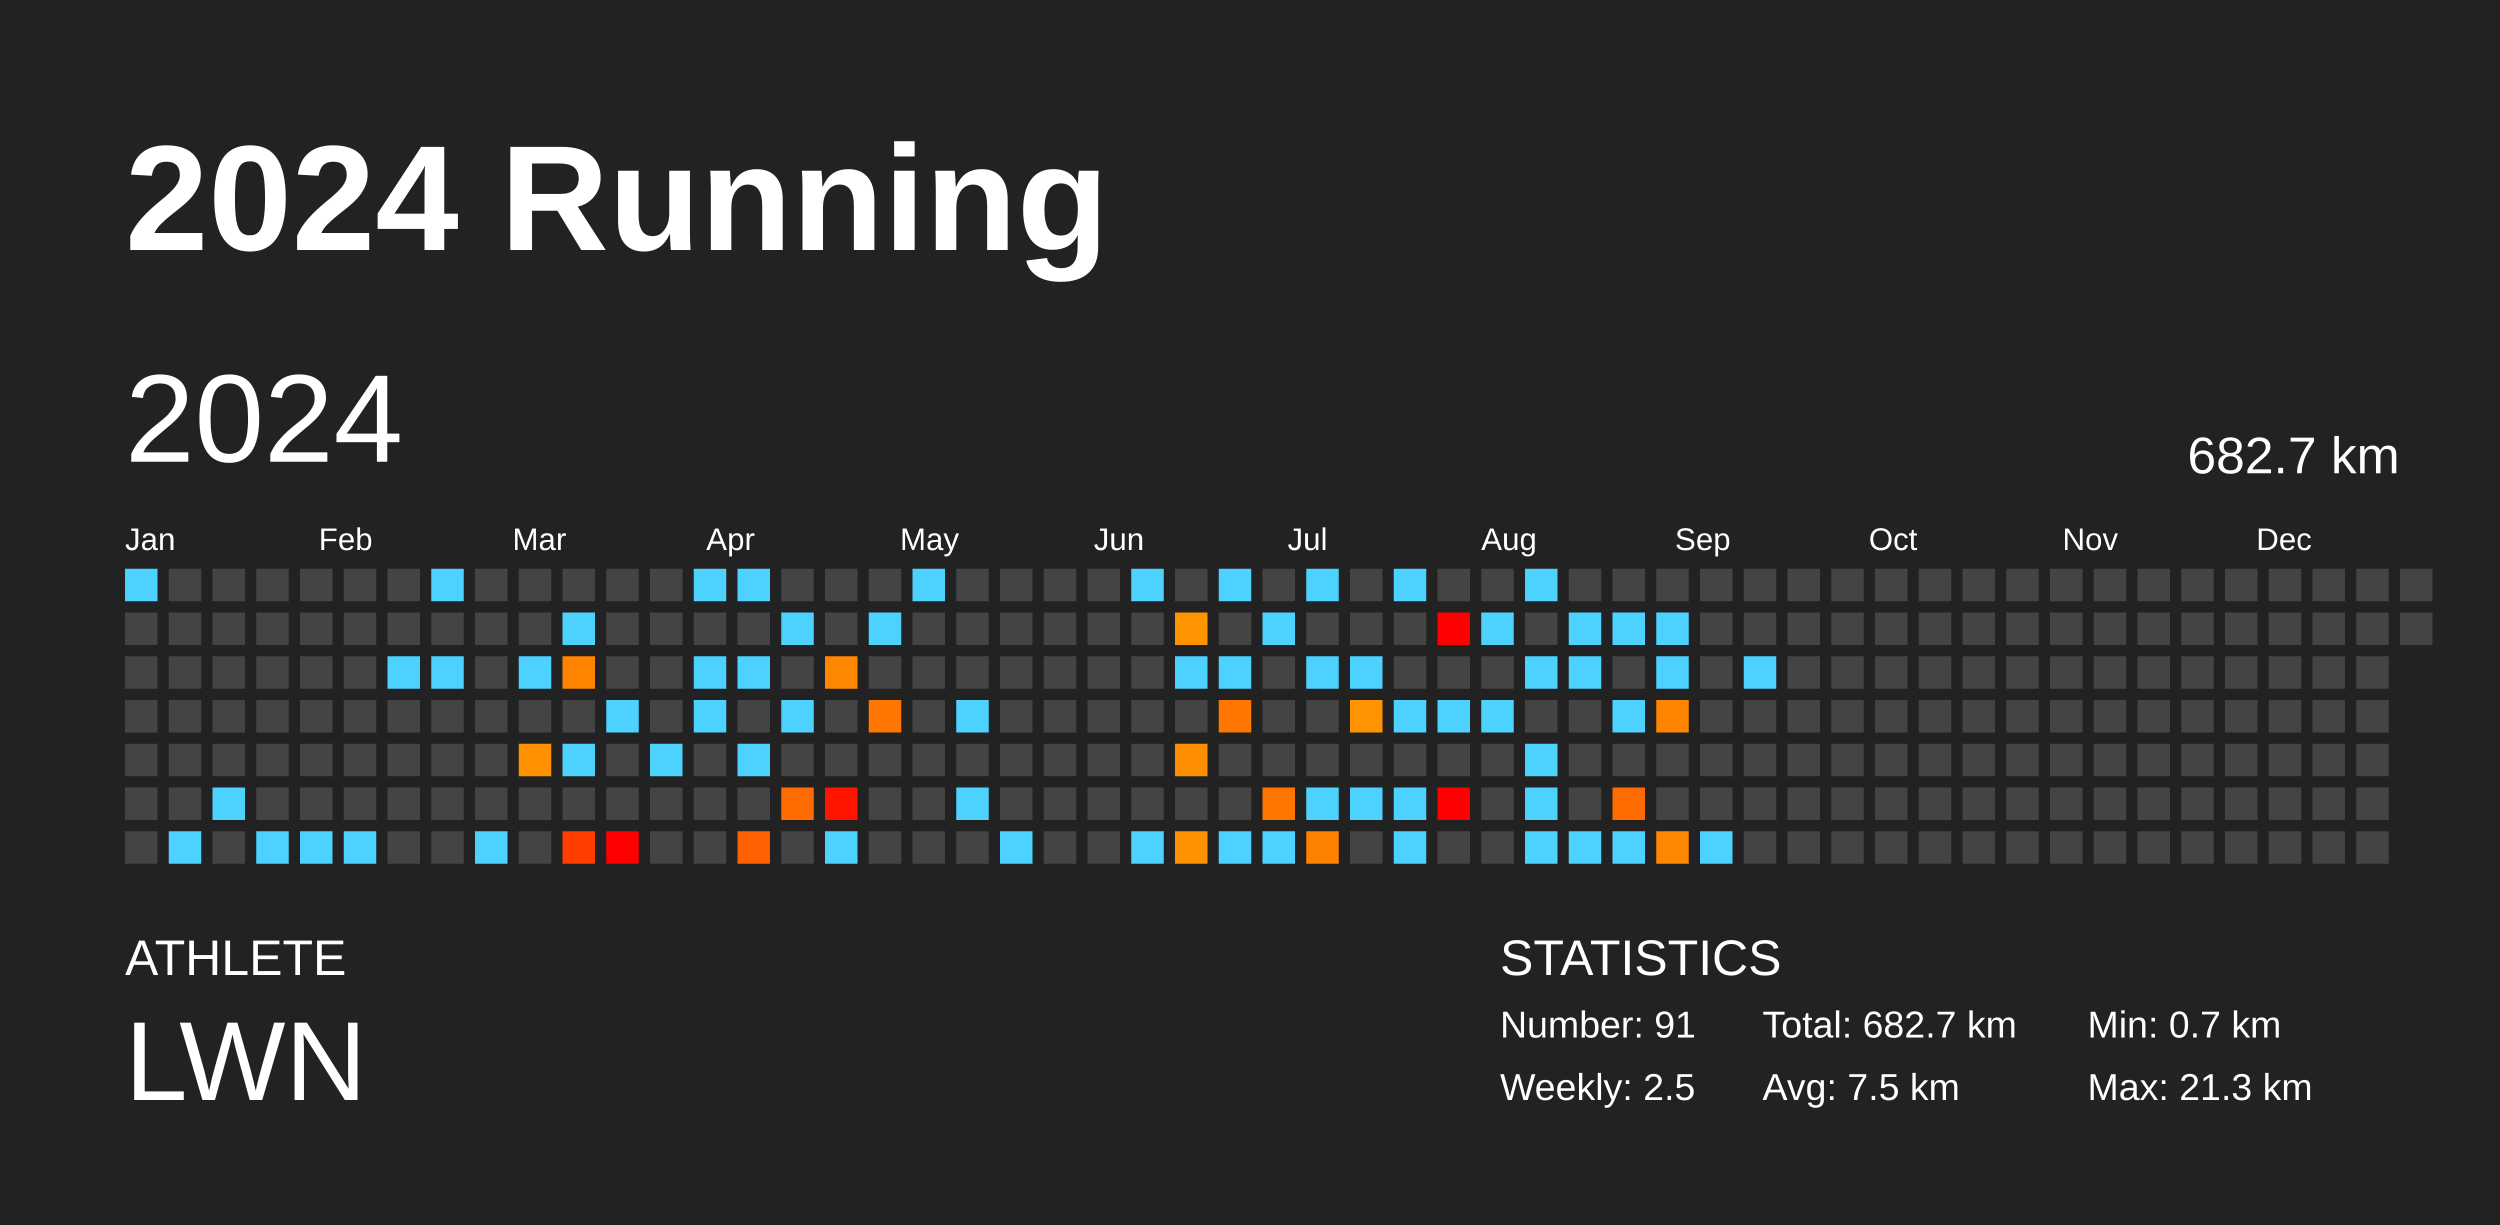
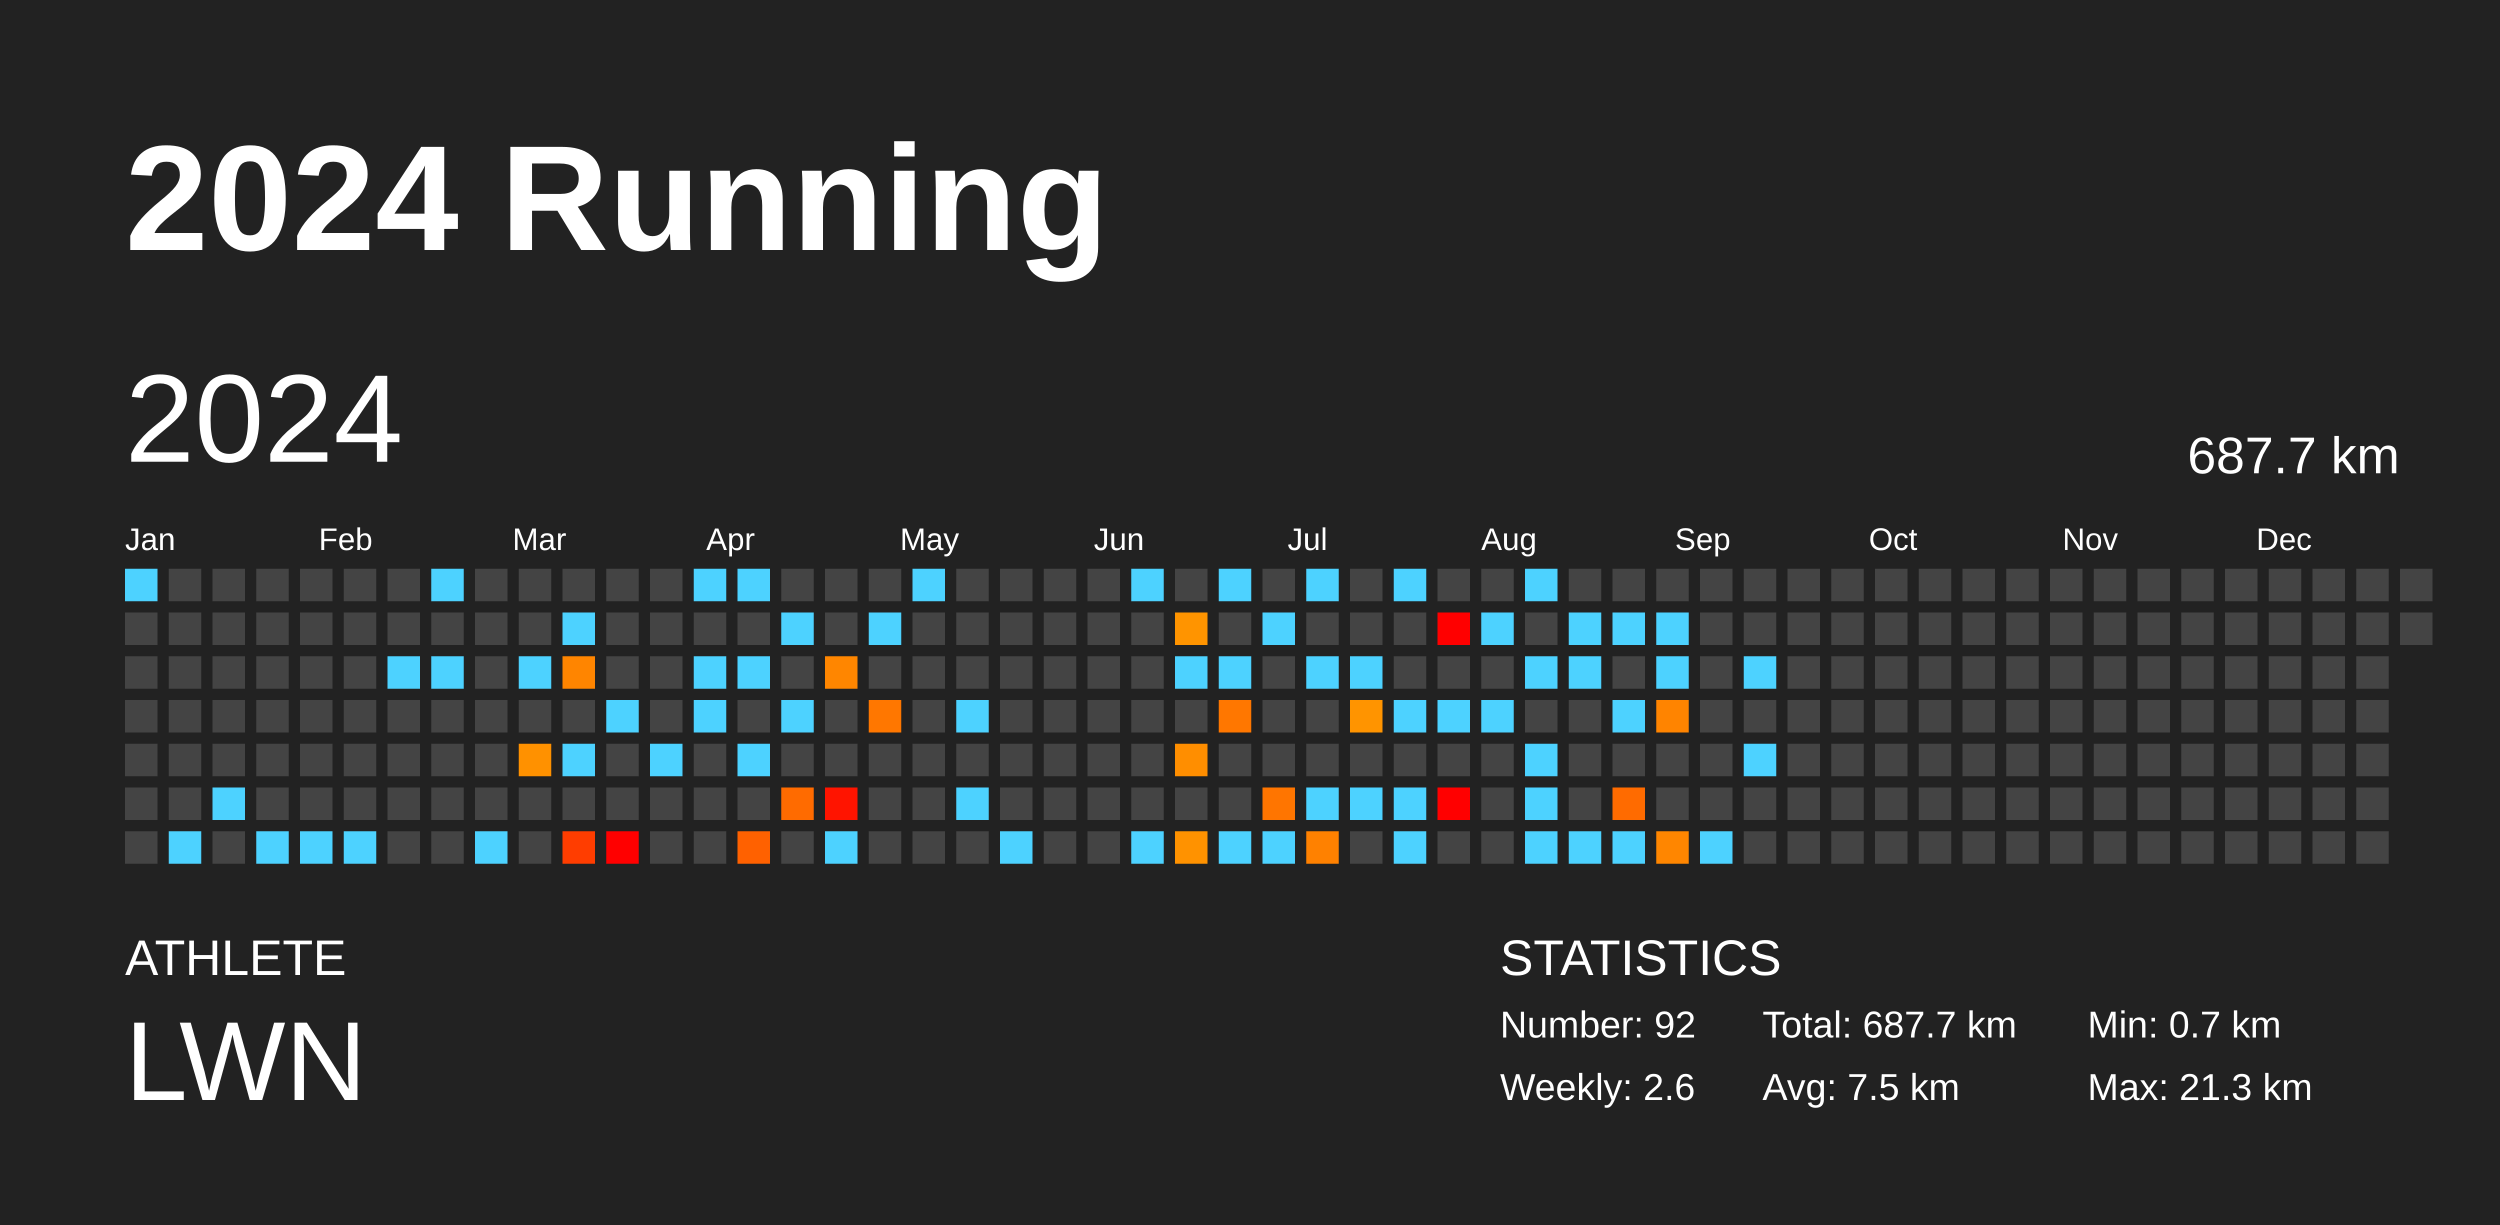
<svg xmlns="http://www.w3.org/2000/svg" baseProfile="full" height="98mm" version="1.1" viewBox="0,0,200,98" width="200mm">
  <defs />
  <rect fill="#222222" height="98" width="200" x="0" y="0" />
  <text fill="#FFFFFF" style="font-size:12px; font-family:Arial; font-weight:bold;" x="10" y="20">2024 Running</text>
  <text fill="#FFFFFF" style="font-size:4px; font-family:Arial" x="10" y="78">ATHLETE</text>
  <text fill="#FFFFFF" style="font-size:9px; font-family:Arial" x="10" y="88">LWN</text>
  <text fill="#FFFFFF" style="font-size:4px; font-family:Arial" x="120" y="78">STATISTICS</text>
-   <text fill="#FFFFFF" style="font-size:3px; font-family:Arial" x="120" y="83">Number: 91</text>
-   <text fill="#FFFFFF" style="font-size:3px; font-family:Arial" x="120" y="88">Weekly: 2.5</text>
-   <text fill="#FFFFFF" style="font-size:3px; font-family:Arial" x="141" y="83">Total: 682.7 km</text>
+   <text fill="#FFFFFF" style="font-size:3px; font-family:Arial" x="120" y="83">Number: 92</text>
+   <text fill="#FFFFFF" style="font-size:3px; font-family:Arial" x="120" y="88">Weekly: 2.6</text>
+   <text fill="#FFFFFF" style="font-size:3px; font-family:Arial" x="141" y="83">Total: 687.7 km</text>
  <text fill="#FFFFFF" style="font-size:3px; font-family:Arial" x="141" y="88">Avg: 7.5 km</text>
  <text fill="#FFFFFF" style="font-size:3px; font-family:Arial" x="167" y="83">Min: 0.7 km</text>
  <text fill="#FFFFFF" style="font-size:3px; font-family:Arial" x="167" y="88">Max: 21.3 km</text>
  <text dominant-baseline="hanging" fill="#FFFFFF" style="font-size:10.0px; font-family:Arial;" x="10" y="30">2024</text>
-   <text dominant-baseline="hanging" fill="#FFFFFF" style="font-size:4.125px; font-family:Arial;" x="175" y="35">682.7 km</text>
+   <text dominant-baseline="hanging" fill="#FFFFFF" style="font-size:4.125px; font-family:Arial;" x="175" y="35">687.7 km</text>
  <text fill="#FFFFFF" style="font-size:2.5px; font-family:Arial" x="10.0" y="44">Jan</text>
  <text fill="#FFFFFF" style="font-size:2.5px; font-family:Arial" x="25.5" y="44">Feb</text>
  <text fill="#FFFFFF" style="font-size:2.5px; font-family:Arial" x="41.0" y="44">Mar</text>
  <text fill="#FFFFFF" style="font-size:2.5px; font-family:Arial" x="56.5" y="44">Apr</text>
  <text fill="#FFFFFF" style="font-size:2.5px; font-family:Arial" x="72.0" y="44">May</text>
  <text fill="#FFFFFF" style="font-size:2.5px; font-family:Arial" x="87.5" y="44">Jun</text>
  <text fill="#FFFFFF" style="font-size:2.5px; font-family:Arial" x="103.0" y="44">Jul</text>
  <text fill="#FFFFFF" style="font-size:2.5px; font-family:Arial" x="118.5" y="44">Aug</text>
  <text fill="#FFFFFF" style="font-size:2.5px; font-family:Arial" x="134.0" y="44">Sep</text>
  <text fill="#FFFFFF" style="font-size:2.5px; font-family:Arial" x="149.5" y="44">Oct</text>
  <text fill="#FFFFFF" style="font-size:2.5px; font-family:Arial" x="165.0" y="44">Nov</text>
  <text fill="#FFFFFF" style="font-size:2.5px; font-family:Arial" x="180.5" y="44">Dec</text>
  <rect fill="#4dd2ff" height="2.6" width="2.6" x="10.0" y="45.5" />
  <rect fill="#444444" height="2.6" width="2.6" x="10.0" y="49.0" />
  <rect fill="#444444" height="2.6" width="2.6" x="10.0" y="52.5" />
  <rect fill="#444444" height="2.6" width="2.6" x="10.0" y="56.0" />
  <rect fill="#444444" height="2.6" width="2.6" x="10.0" y="59.5" />
  <rect fill="#444444" height="2.6" width="2.6" x="10.0" y="63.0" />
  <rect fill="#444444" height="2.6" width="2.6" x="10.0" y="66.5" />
  <rect fill="#444444" height="2.6" width="2.6" x="13.5" y="45.5" />
  <rect fill="#444444" height="2.6" width="2.6" x="13.5" y="49.0" />
  <rect fill="#444444" height="2.6" width="2.6" x="13.5" y="52.5" />
  <rect fill="#444444" height="2.6" width="2.6" x="13.5" y="56.0" />
  <rect fill="#444444" height="2.6" width="2.6" x="13.5" y="59.5" />
  <rect fill="#444444" height="2.6" width="2.6" x="13.5" y="63.0" />
  <rect fill="#4dd2ff" height="2.6" width="2.6" x="13.5" y="66.5" />
  <rect fill="#444444" height="2.6" width="2.6" x="17.0" y="45.5" />
  <rect fill="#444444" height="2.6" width="2.6" x="17.0" y="49.0" />
  <rect fill="#444444" height="2.6" width="2.6" x="17.0" y="52.5" />
  <rect fill="#444444" height="2.6" width="2.6" x="17.0" y="56.0" />
  <rect fill="#444444" height="2.6" width="2.6" x="17.0" y="59.5" />
  <rect fill="#4dd2ff" height="2.6" width="2.6" x="17.0" y="63.0" />
  <rect fill="#444444" height="2.6" width="2.6" x="17.0" y="66.5" />
  <rect fill="#444444" height="2.6" width="2.6" x="20.5" y="45.5" />
  <rect fill="#444444" height="2.6" width="2.6" x="20.5" y="49.0" />
  <rect fill="#444444" height="2.6" width="2.6" x="20.5" y="52.5" />
  <rect fill="#444444" height="2.6" width="2.6" x="20.5" y="56.0" />
  <rect fill="#444444" height="2.6" width="2.6" x="20.5" y="59.5" />
  <rect fill="#444444" height="2.6" width="2.6" x="20.5" y="63.0" />
  <rect fill="#4dd2ff" height="2.6" width="2.6" x="20.5" y="66.5" />
  <rect fill="#444444" height="2.6" width="2.6" x="24.0" y="45.5" />
  <rect fill="#444444" height="2.6" width="2.6" x="24.0" y="49.0" />
  <rect fill="#444444" height="2.6" width="2.6" x="24.0" y="52.5" />
  <rect fill="#444444" height="2.6" width="2.6" x="24.0" y="56.0" />
  <rect fill="#444444" height="2.6" width="2.6" x="24.0" y="59.5" />
  <rect fill="#444444" height="2.6" width="2.6" x="24.0" y="63.0" />
  <rect fill="#4dd2ff" height="2.6" width="2.6" x="24.0" y="66.5" />
  <rect fill="#444444" height="2.6" width="2.6" x="27.5" y="45.5" />
  <rect fill="#444444" height="2.6" width="2.6" x="27.5" y="49.0" />
  <rect fill="#444444" height="2.6" width="2.6" x="27.5" y="52.5" />
  <rect fill="#444444" height="2.6" width="2.6" x="27.5" y="56.0" />
  <rect fill="#444444" height="2.6" width="2.6" x="27.5" y="59.5" />
  <rect fill="#444444" height="2.6" width="2.6" x="27.5" y="63.0" />
  <rect fill="#4dd2ff" height="2.6" width="2.6" x="27.5" y="66.5" />
  <rect fill="#444444" height="2.6" width="2.6" x="31.0" y="45.5" />
  <rect fill="#444444" height="2.6" width="2.6" x="31.0" y="49.0" />
  <rect fill="#4dd2ff" height="2.6" width="2.6" x="31.0" y="52.5" />
  <rect fill="#444444" height="2.6" width="2.6" x="31.0" y="56.0" />
  <rect fill="#444444" height="2.6" width="2.6" x="31.0" y="59.5" />
  <rect fill="#444444" height="2.6" width="2.6" x="31.0" y="63.0" />
  <rect fill="#444444" height="2.6" width="2.6" x="31.0" y="66.5" />
  <rect fill="#4dd2ff" height="2.6" width="2.6" x="34.5" y="45.5" />
  <rect fill="#444444" height="2.6" width="2.6" x="34.5" y="49.0" />
  <rect fill="#4dd2ff" height="2.6" width="2.6" x="34.5" y="52.5" />
  <rect fill="#444444" height="2.6" width="2.6" x="34.5" y="56.0" />
  <rect fill="#444444" height="2.6" width="2.6" x="34.5" y="59.5" />
  <rect fill="#444444" height="2.6" width="2.6" x="34.5" y="63.0" />
  <rect fill="#444444" height="2.6" width="2.6" x="34.5" y="66.5" />
  <rect fill="#444444" height="2.6" width="2.6" x="38.0" y="45.5" />
  <rect fill="#444444" height="2.6" width="2.6" x="38.0" y="49.0" />
  <rect fill="#444444" height="2.6" width="2.6" x="38.0" y="52.5" />
  <rect fill="#444444" height="2.6" width="2.6" x="38.0" y="56.0" />
  <rect fill="#444444" height="2.6" width="2.6" x="38.0" y="59.5" />
  <rect fill="#444444" height="2.6" width="2.6" x="38.0" y="63.0" />
  <rect fill="#4dd2ff" height="2.6" width="2.6" x="38.0" y="66.5" />
  <rect fill="#444444" height="2.6" width="2.6" x="41.5" y="45.5" />
  <rect fill="#444444" height="2.6" width="2.6" x="41.5" y="49.0" />
  <rect fill="#4dd2ff" height="2.6" width="2.6" x="41.5" y="52.5" />
  <rect fill="#444444" height="2.6" width="2.6" x="41.5" y="56.0" />
  <rect fill="#ff9100" height="2.6" width="2.6" x="41.5" y="59.5" />
  <rect fill="#444444" height="2.6" width="2.6" x="41.5" y="63.0" />
  <rect fill="#444444" height="2.6" width="2.6" x="41.5" y="66.5" />
  <rect fill="#444444" height="2.6" width="2.6" x="45.0" y="45.5" />
  <rect fill="#4dd2ff" height="2.6" width="2.6" x="45.0" y="49.0" />
  <rect fill="#ff8500" height="2.6" width="2.6" x="45.0" y="52.5" />
  <rect fill="#444444" height="2.6" width="2.6" x="45.0" y="56.0" />
  <rect fill="#4dd2ff" height="2.6" width="2.6" x="45.0" y="59.5" />
  <rect fill="#444444" height="2.6" width="2.6" x="45.0" y="63.0" />
  <rect fill="#ff3d00" height="2.6" width="2.6" x="45.0" y="66.5" />
  <rect fill="#444444" height="2.6" width="2.6" x="48.5" y="45.5" />
  <rect fill="#444444" height="2.6" width="2.6" x="48.5" y="49.0" />
  <rect fill="#444444" height="2.6" width="2.6" x="48.5" y="52.5" />
  <rect fill="#4dd2ff" height="2.6" width="2.6" x="48.5" y="56.0" />
  <rect fill="#444444" height="2.6" width="2.6" x="48.5" y="59.5" />
  <rect fill="#444444" height="2.6" width="2.6" x="48.5" y="63.0" />
  <rect fill="red" height="2.6" width="2.6" x="48.5" y="66.5" />
  <rect fill="#444444" height="2.6" width="2.6" x="52.0" y="45.5" />
  <rect fill="#444444" height="2.6" width="2.6" x="52.0" y="49.0" />
  <rect fill="#444444" height="2.6" width="2.6" x="52.0" y="52.5" />
  <rect fill="#444444" height="2.6" width="2.6" x="52.0" y="56.0" />
  <rect fill="#4dd2ff" height="2.6" width="2.6" x="52.0" y="59.5" />
  <rect fill="#444444" height="2.6" width="2.6" x="52.0" y="63.0" />
  <rect fill="#444444" height="2.6" width="2.6" x="52.0" y="66.5" />
  <rect fill="#4dd2ff" height="2.6" width="2.6" x="55.5" y="45.5" />
  <rect fill="#444444" height="2.6" width="2.6" x="55.5" y="49.0" />
  <rect fill="#4dd2ff" height="2.6" width="2.6" x="55.5" y="52.5" />
  <rect fill="#4dd2ff" height="2.6" width="2.6" x="55.5" y="56.0" />
  <rect fill="#444444" height="2.6" width="2.6" x="55.5" y="59.5" />
  <rect fill="#444444" height="2.6" width="2.6" x="55.5" y="63.0" />
  <rect fill="#444444" height="2.6" width="2.6" x="55.5" y="66.5" />
  <rect fill="#4dd2ff" height="2.6" width="2.6" x="59.0" y="45.5" />
  <rect fill="#444444" height="2.6" width="2.6" x="59.0" y="49.0" />
  <rect fill="#4dd2ff" height="2.6" width="2.6" x="59.0" y="52.5" />
  <rect fill="#444444" height="2.6" width="2.6" x="59.0" y="56.0" />
  <rect fill="#4dd2ff" height="2.6" width="2.6" x="59.0" y="59.5" />
  <rect fill="#444444" height="2.6" width="2.6" x="59.0" y="63.0" />
  <rect fill="#ff6100" height="2.6" width="2.6" x="59.0" y="66.5" />
  <rect fill="#444444" height="2.6" width="2.6" x="62.5" y="45.5" />
  <rect fill="#4dd2ff" height="2.6" width="2.6" x="62.5" y="49.0" />
  <rect fill="#444444" height="2.6" width="2.6" x="62.5" y="52.5" />
  <rect fill="#4dd2ff" height="2.6" width="2.6" x="62.5" y="56.0" />
  <rect fill="#444444" height="2.6" width="2.6" x="62.5" y="59.5" />
  <rect fill="#ff6b00" height="2.6" width="2.6" x="62.5" y="63.0" />
  <rect fill="#444444" height="2.6" width="2.6" x="62.5" y="66.5" />
  <rect fill="#444444" height="2.6" width="2.6" x="66.0" y="45.5" />
  <rect fill="#444444" height="2.6" width="2.6" x="66.0" y="49.0" />
  <rect fill="#ff8600" height="2.6" width="2.6" x="66.0" y="52.5" />
  <rect fill="#444444" height="2.6" width="2.6" x="66.0" y="56.0" />
  <rect fill="#444444" height="2.6" width="2.6" x="66.0" y="59.5" />
  <rect fill="#ff1400" height="2.6" width="2.6" x="66.0" y="63.0" />
  <rect fill="#4dd2ff" height="2.6" width="2.6" x="66.0" y="66.5" />
  <rect fill="#444444" height="2.6" width="2.6" x="69.5" y="45.5" />
  <rect fill="#4dd2ff" height="2.6" width="2.6" x="69.5" y="49.0" />
  <rect fill="#444444" height="2.6" width="2.6" x="69.5" y="52.5" />
  <rect fill="#ff7700" height="2.6" width="2.6" x="69.5" y="56.0" />
  <rect fill="#444444" height="2.6" width="2.6" x="69.5" y="59.5" />
  <rect fill="#444444" height="2.6" width="2.6" x="69.5" y="63.0" />
  <rect fill="#444444" height="2.6" width="2.6" x="69.5" y="66.5" />
  <rect fill="#4dd2ff" height="2.6" width="2.6" x="73.0" y="45.5" />
  <rect fill="#444444" height="2.6" width="2.6" x="73.0" y="49.0" />
  <rect fill="#444444" height="2.6" width="2.6" x="73.0" y="52.5" />
  <rect fill="#444444" height="2.6" width="2.6" x="73.0" y="56.0" />
  <rect fill="#444444" height="2.6" width="2.6" x="73.0" y="59.5" />
  <rect fill="#444444" height="2.6" width="2.6" x="73.0" y="63.0" />
  <rect fill="#444444" height="2.6" width="2.6" x="73.0" y="66.5" />
  <rect fill="#444444" height="2.6" width="2.6" x="76.5" y="45.5" />
  <rect fill="#444444" height="2.6" width="2.6" x="76.5" y="49.0" />
  <rect fill="#444444" height="2.6" width="2.6" x="76.5" y="52.5" />
  <rect fill="#4dd2ff" height="2.6" width="2.6" x="76.5" y="56.0" />
  <rect fill="#444444" height="2.6" width="2.6" x="76.5" y="59.5" />
  <rect fill="#4dd2ff" height="2.6" width="2.6" x="76.5" y="63.0" />
  <rect fill="#444444" height="2.6" width="2.6" x="76.5" y="66.5" />
  <rect fill="#444444" height="2.6" width="2.6" x="80.0" y="45.5" />
  <rect fill="#444444" height="2.6" width="2.6" x="80.0" y="49.0" />
  <rect fill="#444444" height="2.6" width="2.6" x="80.0" y="52.5" />
  <rect fill="#444444" height="2.6" width="2.6" x="80.0" y="56.0" />
  <rect fill="#444444" height="2.6" width="2.6" x="80.0" y="59.5" />
  <rect fill="#444444" height="2.6" width="2.6" x="80.0" y="63.0" />
  <rect fill="#4dd2ff" height="2.6" width="2.6" x="80.0" y="66.5" />
  <rect fill="#444444" height="2.6" width="2.6" x="83.5" y="45.5" />
  <rect fill="#444444" height="2.6" width="2.6" x="83.5" y="49.0" />
  <rect fill="#444444" height="2.6" width="2.6" x="83.5" y="52.5" />
  <rect fill="#444444" height="2.6" width="2.6" x="83.5" y="56.0" />
  <rect fill="#444444" height="2.6" width="2.6" x="83.5" y="59.5" />
  <rect fill="#444444" height="2.6" width="2.6" x="83.5" y="63.0" />
  <rect fill="#444444" height="2.6" width="2.6" x="83.5" y="66.5" />
  <rect fill="#444444" height="2.6" width="2.6" x="87.0" y="45.5" />
  <rect fill="#444444" height="2.6" width="2.6" x="87.0" y="49.0" />
  <rect fill="#444444" height="2.6" width="2.6" x="87.0" y="52.5" />
  <rect fill="#444444" height="2.6" width="2.6" x="87.0" y="56.0" />
  <rect fill="#444444" height="2.6" width="2.6" x="87.0" y="59.5" />
  <rect fill="#444444" height="2.6" width="2.6" x="87.0" y="63.0" />
  <rect fill="#444444" height="2.6" width="2.6" x="87.0" y="66.5" />
  <rect fill="#4dd2ff" height="2.6" width="2.6" x="90.5" y="45.5" />
  <rect fill="#444444" height="2.6" width="2.6" x="90.5" y="49.0" />
  <rect fill="#444444" height="2.6" width="2.6" x="90.5" y="52.5" />
  <rect fill="#444444" height="2.6" width="2.6" x="90.5" y="56.0" />
  <rect fill="#444444" height="2.6" width="2.6" x="90.5" y="59.5" />
  <rect fill="#444444" height="2.6" width="2.6" x="90.5" y="63.0" />
  <rect fill="#4dd2ff" height="2.6" width="2.6" x="90.5" y="66.5" />
  <rect fill="#444444" height="2.6" width="2.6" x="94.0" y="45.5" />
  <rect fill="#ff9400" height="2.6" width="2.6" x="94.0" y="49.0" />
  <rect fill="#4dd2ff" height="2.6" width="2.6" x="94.0" y="52.5" />
  <rect fill="#444444" height="2.6" width="2.6" x="94.0" y="56.0" />
  <rect fill="#ff8e00" height="2.6" width="2.6" x="94.0" y="59.5" />
  <rect fill="#444444" height="2.6" width="2.6" x="94.0" y="63.0" />
  <rect fill="#ff9200" height="2.6" width="2.6" x="94.0" y="66.5" />
  <rect fill="#4dd2ff" height="2.6" width="2.6" x="97.5" y="45.5" />
  <rect fill="#444444" height="2.6" width="2.6" x="97.5" y="49.0" />
  <rect fill="#4dd2ff" height="2.6" width="2.6" x="97.5" y="52.5" />
  <rect fill="#ff7700" height="2.6" width="2.6" x="97.5" y="56.0" />
  <rect fill="#444444" height="2.6" width="2.6" x="97.5" y="59.5" />
  <rect fill="#444444" height="2.6" width="2.6" x="97.5" y="63.0" />
  <rect fill="#4dd2ff" height="2.6" width="2.6" x="97.5" y="66.5" />
  <rect fill="#444444" height="2.6" width="2.6" x="101.0" y="45.5" />
  <rect fill="#4dd2ff" height="2.6" width="2.6" x="101.0" y="49.0" />
  <rect fill="#444444" height="2.6" width="2.6" x="101.0" y="52.5" />
  <rect fill="#444444" height="2.6" width="2.6" x="101.0" y="56.0" />
  <rect fill="#444444" height="2.6" width="2.6" x="101.0" y="59.5" />
  <rect fill="#ff7500" height="2.6" width="2.6" x="101.0" y="63.0" />
  <rect fill="#4dd2ff" height="2.6" width="2.6" x="101.0" y="66.5" />
  <rect fill="#4dd2ff" height="2.6" width="2.6" x="104.5" y="45.5" />
  <rect fill="#444444" height="2.6" width="2.6" x="104.5" y="49.0" />
  <rect fill="#4dd2ff" height="2.6" width="2.6" x="104.5" y="52.5" />
  <rect fill="#444444" height="2.6" width="2.6" x="104.5" y="56.0" />
  <rect fill="#444444" height="2.6" width="2.6" x="104.5" y="59.5" />
  <rect fill="#4dd2ff" height="2.6" width="2.6" x="104.5" y="63.0" />
  <rect fill="#ff8100" height="2.6" width="2.6" x="104.5" y="66.5" />
  <rect fill="#444444" height="2.6" width="2.6" x="108.0" y="45.5" />
  <rect fill="#444444" height="2.6" width="2.6" x="108.0" y="49.0" />
  <rect fill="#4dd2ff" height="2.6" width="2.6" x="108.0" y="52.5" />
  <rect fill="#ff9400" height="2.6" width="2.6" x="108.0" y="56.0" />
  <rect fill="#444444" height="2.6" width="2.6" x="108.0" y="59.5" />
  <rect fill="#4dd2ff" height="2.6" width="2.6" x="108.0" y="63.0" />
  <rect fill="#444444" height="2.6" width="2.6" x="108.0" y="66.5" />
  <rect fill="#4dd2ff" height="2.6" width="2.6" x="111.5" y="45.5" />
  <rect fill="#444444" height="2.6" width="2.6" x="111.5" y="49.0" />
  <rect fill="#444444" height="2.6" width="2.6" x="111.5" y="52.5" />
  <rect fill="#4dd2ff" height="2.6" width="2.6" x="111.5" y="56.0" />
  <rect fill="#444444" height="2.6" width="2.6" x="111.5" y="59.5" />
  <rect fill="#4dd2ff" height="2.6" width="2.6" x="111.5" y="63.0" />
  <rect fill="#4dd2ff" height="2.6" width="2.6" x="111.5" y="66.5" />
  <rect fill="#444444" height="2.6" width="2.6" x="115.0" y="45.5" />
  <rect fill="red" height="2.6" width="2.6" x="115.0" y="49.0" />
  <rect fill="#444444" height="2.6" width="2.6" x="115.0" y="52.5" />
  <rect fill="#4dd2ff" height="2.6" width="2.6" x="115.0" y="56.0" />
  <rect fill="#444444" height="2.6" width="2.6" x="115.0" y="59.5" />
  <rect fill="red" height="2.6" width="2.6" x="115.0" y="63.0" />
  <rect fill="#444444" height="2.6" width="2.6" x="115.0" y="66.5" />
  <rect fill="#444444" height="2.6" width="2.6" x="118.5" y="45.5" />
  <rect fill="#4dd2ff" height="2.6" width="2.6" x="118.5" y="49.0" />
  <rect fill="#444444" height="2.6" width="2.6" x="118.5" y="52.5" />
  <rect fill="#4dd2ff" height="2.6" width="2.6" x="118.5" y="56.0" />
  <rect fill="#444444" height="2.6" width="2.6" x="118.5" y="59.5" />
  <rect fill="#444444" height="2.6" width="2.6" x="118.5" y="63.0" />
  <rect fill="#444444" height="2.6" width="2.6" x="118.5" y="66.5" />
  <rect fill="#4dd2ff" height="2.6" width="2.6" x="122.0" y="45.5" />
  <rect fill="#444444" height="2.6" width="2.6" x="122.0" y="49.0" />
  <rect fill="#4dd2ff" height="2.6" width="2.6" x="122.0" y="52.5" />
  <rect fill="#444444" height="2.6" width="2.6" x="122.0" y="56.0" />
  <rect fill="#4dd2ff" height="2.6" width="2.6" x="122.0" y="59.5" />
  <rect fill="#4dd2ff" height="2.6" width="2.6" x="122.0" y="63.0" />
  <rect fill="#4dd2ff" height="2.6" width="2.6" x="122.0" y="66.5" />
  <rect fill="#444444" height="2.6" width="2.6" x="125.5" y="45.5" />
  <rect fill="#4dd2ff" height="2.6" width="2.6" x="125.5" y="49.0" />
  <rect fill="#4dd2ff" height="2.6" width="2.6" x="125.5" y="52.5" />
  <rect fill="#444444" height="2.6" width="2.6" x="125.5" y="56.0" />
  <rect fill="#444444" height="2.6" width="2.6" x="125.5" y="59.5" />
  <rect fill="#444444" height="2.6" width="2.6" x="125.5" y="63.0" />
  <rect fill="#4dd2ff" height="2.6" width="2.6" x="125.5" y="66.5" />
  <rect fill="#444444" height="2.6" width="2.6" x="129.0" y="45.5" />
  <rect fill="#4dd2ff" height="2.6" width="2.6" x="129.0" y="49.0" />
  <rect fill="#444444" height="2.6" width="2.6" x="129.0" y="52.5" />
  <rect fill="#4dd2ff" height="2.6" width="2.6" x="129.0" y="56.0" />
  <rect fill="#444444" height="2.6" width="2.6" x="129.0" y="59.5" />
  <rect fill="#ff6b00" height="2.6" width="2.6" x="129.0" y="63.0" />
  <rect fill="#4dd2ff" height="2.6" width="2.6" x="129.0" y="66.5" />
  <rect fill="#444444" height="2.6" width="2.6" x="132.5" y="45.5" />
  <rect fill="#4dd2ff" height="2.6" width="2.6" x="132.5" y="49.0" />
  <rect fill="#4dd2ff" height="2.6" width="2.6" x="132.5" y="52.5" />
  <rect fill="#ff8400" height="2.6" width="2.6" x="132.5" y="56.0" />
  <rect fill="#444444" height="2.6" width="2.6" x="132.5" y="59.5" />
  <rect fill="#444444" height="2.6" width="2.6" x="132.5" y="63.0" />
  <rect fill="#ff8600" height="2.6" width="2.6" x="132.5" y="66.5" />
  <rect fill="#444444" height="2.6" width="2.6" x="136.0" y="45.5" />
  <rect fill="#444444" height="2.6" width="2.6" x="136.0" y="49.0" />
  <rect fill="#444444" height="2.6" width="2.6" x="136.0" y="52.5" />
  <rect fill="#444444" height="2.6" width="2.6" x="136.0" y="56.0" />
  <rect fill="#444444" height="2.6" width="2.6" x="136.0" y="59.5" />
  <rect fill="#444444" height="2.6" width="2.6" x="136.0" y="63.0" />
  <rect fill="#4dd2ff" height="2.6" width="2.6" x="136.0" y="66.5" />
  <rect fill="#444444" height="2.6" width="2.6" x="139.5" y="45.5" />
  <rect fill="#444444" height="2.6" width="2.6" x="139.5" y="49.0" />
  <rect fill="#4dd2ff" height="2.6" width="2.6" x="139.5" y="52.5" />
  <rect fill="#444444" height="2.6" width="2.6" x="139.5" y="56.0" />
-   <rect fill="#444444" height="2.6" width="2.6" x="139.5" y="59.5" />
+   <rect fill="#4dd2ff" height="2.6" width="2.6" x="139.5" y="59.5" />
  <rect fill="#444444" height="2.6" width="2.6" x="139.5" y="63.0" />
  <rect fill="#444444" height="2.6" width="2.6" x="139.5" y="66.5" />
  <rect fill="#444444" height="2.6" width="2.6" x="143.0" y="45.5" />
  <rect fill="#444444" height="2.6" width="2.6" x="143.0" y="49.0" />
  <rect fill="#444444" height="2.6" width="2.6" x="143.0" y="52.5" />
  <rect fill="#444444" height="2.6" width="2.6" x="143.0" y="56.0" />
  <rect fill="#444444" height="2.6" width="2.6" x="143.0" y="59.5" />
  <rect fill="#444444" height="2.6" width="2.6" x="143.0" y="63.0" />
  <rect fill="#444444" height="2.6" width="2.6" x="143.0" y="66.5" />
  <rect fill="#444444" height="2.6" width="2.6" x="146.5" y="45.5" />
  <rect fill="#444444" height="2.6" width="2.6" x="146.5" y="49.0" />
  <rect fill="#444444" height="2.6" width="2.6" x="146.5" y="52.5" />
  <rect fill="#444444" height="2.6" width="2.6" x="146.5" y="56.0" />
  <rect fill="#444444" height="2.6" width="2.6" x="146.5" y="59.5" />
  <rect fill="#444444" height="2.6" width="2.6" x="146.5" y="63.0" />
  <rect fill="#444444" height="2.6" width="2.6" x="146.5" y="66.5" />
  <rect fill="#444444" height="2.6" width="2.6" x="150.0" y="45.5" />
  <rect fill="#444444" height="2.6" width="2.6" x="150.0" y="49.0" />
  <rect fill="#444444" height="2.6" width="2.6" x="150.0" y="52.5" />
  <rect fill="#444444" height="2.6" width="2.6" x="150.0" y="56.0" />
  <rect fill="#444444" height="2.6" width="2.6" x="150.0" y="59.5" />
  <rect fill="#444444" height="2.6" width="2.6" x="150.0" y="63.0" />
  <rect fill="#444444" height="2.6" width="2.6" x="150.0" y="66.5" />
  <rect fill="#444444" height="2.6" width="2.6" x="153.5" y="45.5" />
  <rect fill="#444444" height="2.6" width="2.6" x="153.5" y="49.0" />
  <rect fill="#444444" height="2.6" width="2.6" x="153.5" y="52.5" />
  <rect fill="#444444" height="2.6" width="2.6" x="153.5" y="56.0" />
  <rect fill="#444444" height="2.6" width="2.6" x="153.5" y="59.5" />
  <rect fill="#444444" height="2.6" width="2.6" x="153.5" y="63.0" />
  <rect fill="#444444" height="2.6" width="2.6" x="153.5" y="66.5" />
  <rect fill="#444444" height="2.6" width="2.6" x="157.0" y="45.5" />
  <rect fill="#444444" height="2.6" width="2.6" x="157.0" y="49.0" />
  <rect fill="#444444" height="2.6" width="2.6" x="157.0" y="52.5" />
  <rect fill="#444444" height="2.6" width="2.6" x="157.0" y="56.0" />
  <rect fill="#444444" height="2.6" width="2.6" x="157.0" y="59.5" />
  <rect fill="#444444" height="2.6" width="2.6" x="157.0" y="63.0" />
  <rect fill="#444444" height="2.6" width="2.6" x="157.0" y="66.5" />
  <rect fill="#444444" height="2.6" width="2.6" x="160.5" y="45.5" />
  <rect fill="#444444" height="2.6" width="2.6" x="160.5" y="49.0" />
  <rect fill="#444444" height="2.6" width="2.6" x="160.5" y="52.5" />
  <rect fill="#444444" height="2.6" width="2.6" x="160.5" y="56.0" />
  <rect fill="#444444" height="2.6" width="2.6" x="160.5" y="59.5" />
  <rect fill="#444444" height="2.6" width="2.6" x="160.5" y="63.0" />
  <rect fill="#444444" height="2.6" width="2.6" x="160.5" y="66.5" />
  <rect fill="#444444" height="2.6" width="2.6" x="164.0" y="45.5" />
  <rect fill="#444444" height="2.6" width="2.6" x="164.0" y="49.0" />
  <rect fill="#444444" height="2.6" width="2.6" x="164.0" y="52.5" />
  <rect fill="#444444" height="2.6" width="2.6" x="164.0" y="56.0" />
  <rect fill="#444444" height="2.6" width="2.6" x="164.0" y="59.5" />
  <rect fill="#444444" height="2.6" width="2.6" x="164.0" y="63.0" />
  <rect fill="#444444" height="2.6" width="2.6" x="164.0" y="66.5" />
  <rect fill="#444444" height="2.6" width="2.6" x="167.5" y="45.5" />
  <rect fill="#444444" height="2.6" width="2.6" x="167.5" y="49.0" />
  <rect fill="#444444" height="2.6" width="2.6" x="167.5" y="52.5" />
  <rect fill="#444444" height="2.6" width="2.6" x="167.5" y="56.0" />
  <rect fill="#444444" height="2.6" width="2.6" x="167.5" y="59.5" />
  <rect fill="#444444" height="2.6" width="2.6" x="167.5" y="63.0" />
  <rect fill="#444444" height="2.6" width="2.6" x="167.5" y="66.5" />
  <rect fill="#444444" height="2.6" width="2.6" x="171.0" y="45.5" />
  <rect fill="#444444" height="2.6" width="2.6" x="171.0" y="49.0" />
  <rect fill="#444444" height="2.6" width="2.6" x="171.0" y="52.5" />
  <rect fill="#444444" height="2.6" width="2.6" x="171.0" y="56.0" />
  <rect fill="#444444" height="2.6" width="2.6" x="171.0" y="59.5" />
  <rect fill="#444444" height="2.6" width="2.6" x="171.0" y="63.0" />
  <rect fill="#444444" height="2.6" width="2.6" x="171.0" y="66.5" />
  <rect fill="#444444" height="2.6" width="2.6" x="174.5" y="45.5" />
  <rect fill="#444444" height="2.6" width="2.6" x="174.5" y="49.0" />
  <rect fill="#444444" height="2.6" width="2.6" x="174.5" y="52.5" />
  <rect fill="#444444" height="2.6" width="2.6" x="174.5" y="56.0" />
  <rect fill="#444444" height="2.6" width="2.6" x="174.5" y="59.5" />
  <rect fill="#444444" height="2.6" width="2.6" x="174.5" y="63.0" />
  <rect fill="#444444" height="2.6" width="2.6" x="174.5" y="66.5" />
  <rect fill="#444444" height="2.6" width="2.6" x="178.0" y="45.5" />
  <rect fill="#444444" height="2.6" width="2.6" x="178.0" y="49.0" />
  <rect fill="#444444" height="2.6" width="2.6" x="178.0" y="52.5" />
  <rect fill="#444444" height="2.6" width="2.6" x="178.0" y="56.0" />
  <rect fill="#444444" height="2.6" width="2.6" x="178.0" y="59.5" />
  <rect fill="#444444" height="2.6" width="2.6" x="178.0" y="63.0" />
  <rect fill="#444444" height="2.6" width="2.6" x="178.0" y="66.5" />
  <rect fill="#444444" height="2.6" width="2.6" x="181.5" y="45.5" />
  <rect fill="#444444" height="2.6" width="2.6" x="181.5" y="49.0" />
  <rect fill="#444444" height="2.6" width="2.6" x="181.5" y="52.5" />
  <rect fill="#444444" height="2.6" width="2.6" x="181.5" y="56.0" />
  <rect fill="#444444" height="2.6" width="2.6" x="181.5" y="59.5" />
  <rect fill="#444444" height="2.6" width="2.6" x="181.5" y="63.0" />
  <rect fill="#444444" height="2.6" width="2.6" x="181.5" y="66.5" />
  <rect fill="#444444" height="2.6" width="2.6" x="185.0" y="45.5" />
  <rect fill="#444444" height="2.6" width="2.6" x="185.0" y="49.0" />
  <rect fill="#444444" height="2.6" width="2.6" x="185.0" y="52.5" />
  <rect fill="#444444" height="2.6" width="2.6" x="185.0" y="56.0" />
  <rect fill="#444444" height="2.6" width="2.6" x="185.0" y="59.5" />
  <rect fill="#444444" height="2.6" width="2.6" x="185.0" y="63.0" />
  <rect fill="#444444" height="2.6" width="2.6" x="185.0" y="66.5" />
  <rect fill="#444444" height="2.6" width="2.6" x="188.5" y="45.5" />
  <rect fill="#444444" height="2.6" width="2.6" x="188.5" y="49.0" />
  <rect fill="#444444" height="2.6" width="2.6" x="188.5" y="52.5" />
  <rect fill="#444444" height="2.6" width="2.6" x="188.5" y="56.0" />
  <rect fill="#444444" height="2.6" width="2.6" x="188.5" y="59.5" />
  <rect fill="#444444" height="2.6" width="2.6" x="188.5" y="63.0" />
  <rect fill="#444444" height="2.6" width="2.6" x="188.5" y="66.5" />
  <rect fill="#444444" height="2.6" width="2.6" x="192.0" y="45.5" />
  <rect fill="#444444" height="2.6" width="2.6" x="192.0" y="49.0" />
</svg>
